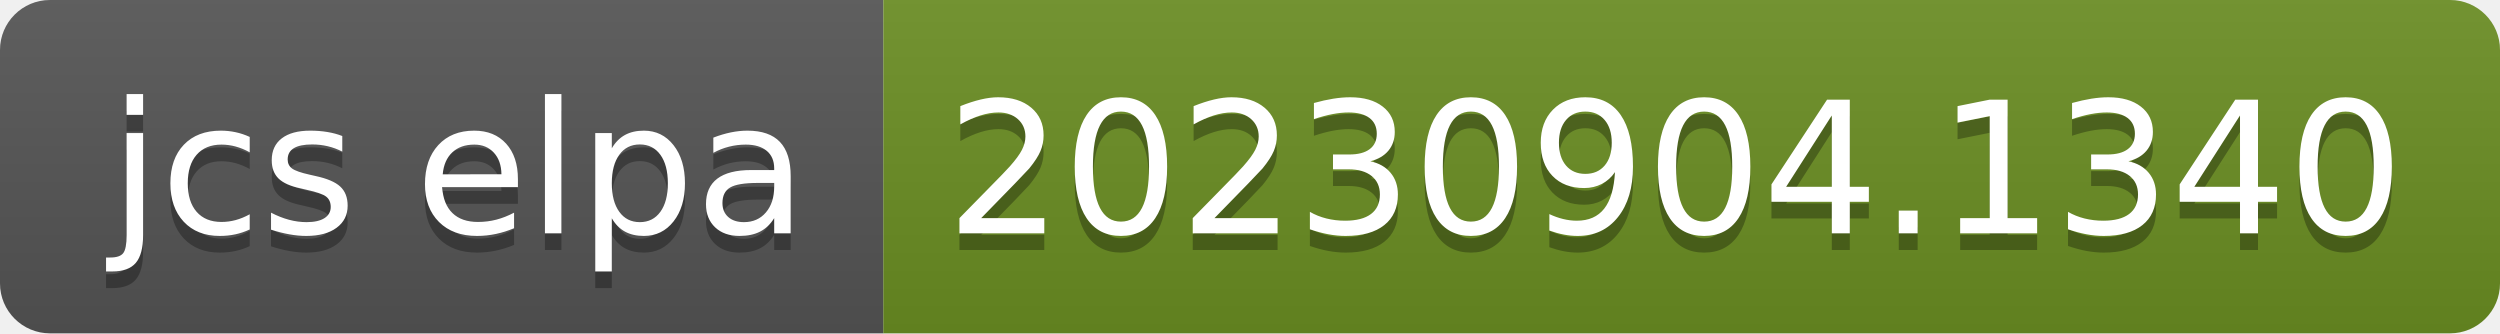
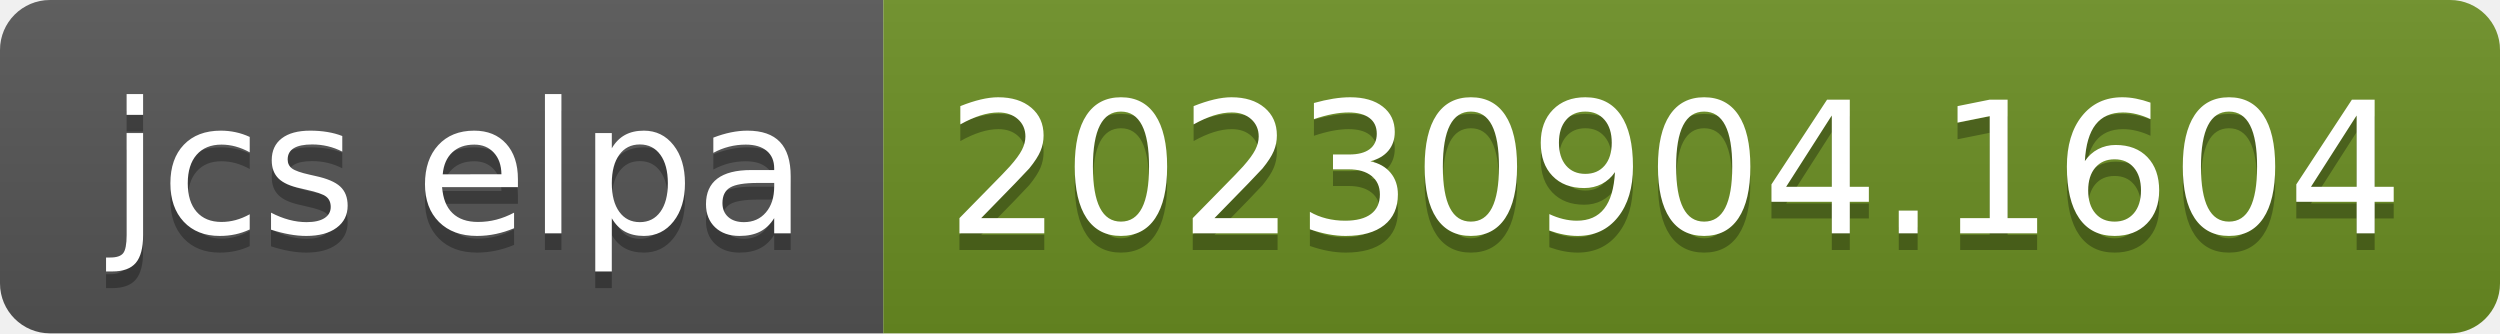
- <svg xmlns="http://www.w3.org/2000/svg" width="150" height="20" role="img" aria-label="jcs elpa: 20230904.1340">
+ <svg xmlns="http://www.w3.org/2000/svg" width="150" height="20" role="img" aria-label="jcs elpa: 20230904.1604">
  <linearGradient id="s" x2="0" y2="100%">
    <stop offset="0" stop-color="#bbb" stop-opacity=".1" />
    <stop offset="1" stop-opacity=".1" />
  </linearGradient>
  <clipPath id="r">
    <rect width="150" height="20" rx="3" fill="#fff" />
  </clipPath>
  <g clip-path="url(#r)">
    <rect width="53" height="20" fill="#555" />
    <rect x="53" width="97" height="20" fill="#6b8e23" />
    <rect width="150" height="20" fill="url(#s)" />
  </g>
  <g fill="#fff" text-anchor="middle" font-family="Verdana,Geneva,DejaVu Sans,sans-serif" text-rendering="geometricPrecision" font-size="110">
    <text aria-hidden="true" x="275" y="150" fill="#010101" fill-opacity=".3" transform="scale(.1)" textLength="430">jcs elpa</text>
    <text x="275" y="140" transform="scale(.1)" fill="#fff" textLength="430">jcs elpa</text>
-     <text aria-hidden="true" x="1005" y="150" fill="#010101" fill-opacity=".3" transform="scale(.1)" textLength="870">20230904.1340</text>
-     <text x="1005" y="140" transform="scale(.1)" fill="#fff" textLength="870">20230904.1340</text>
+     <text aria-hidden="true" x="1005" y="150" fill="#010101" fill-opacity=".3" transform="scale(.1)" textLength="870">20230904.1604</text>
+     <text x="1005" y="140" transform="scale(.1)" fill="#fff" textLength="870">20230904.1604</text>
  </g>
</svg>
